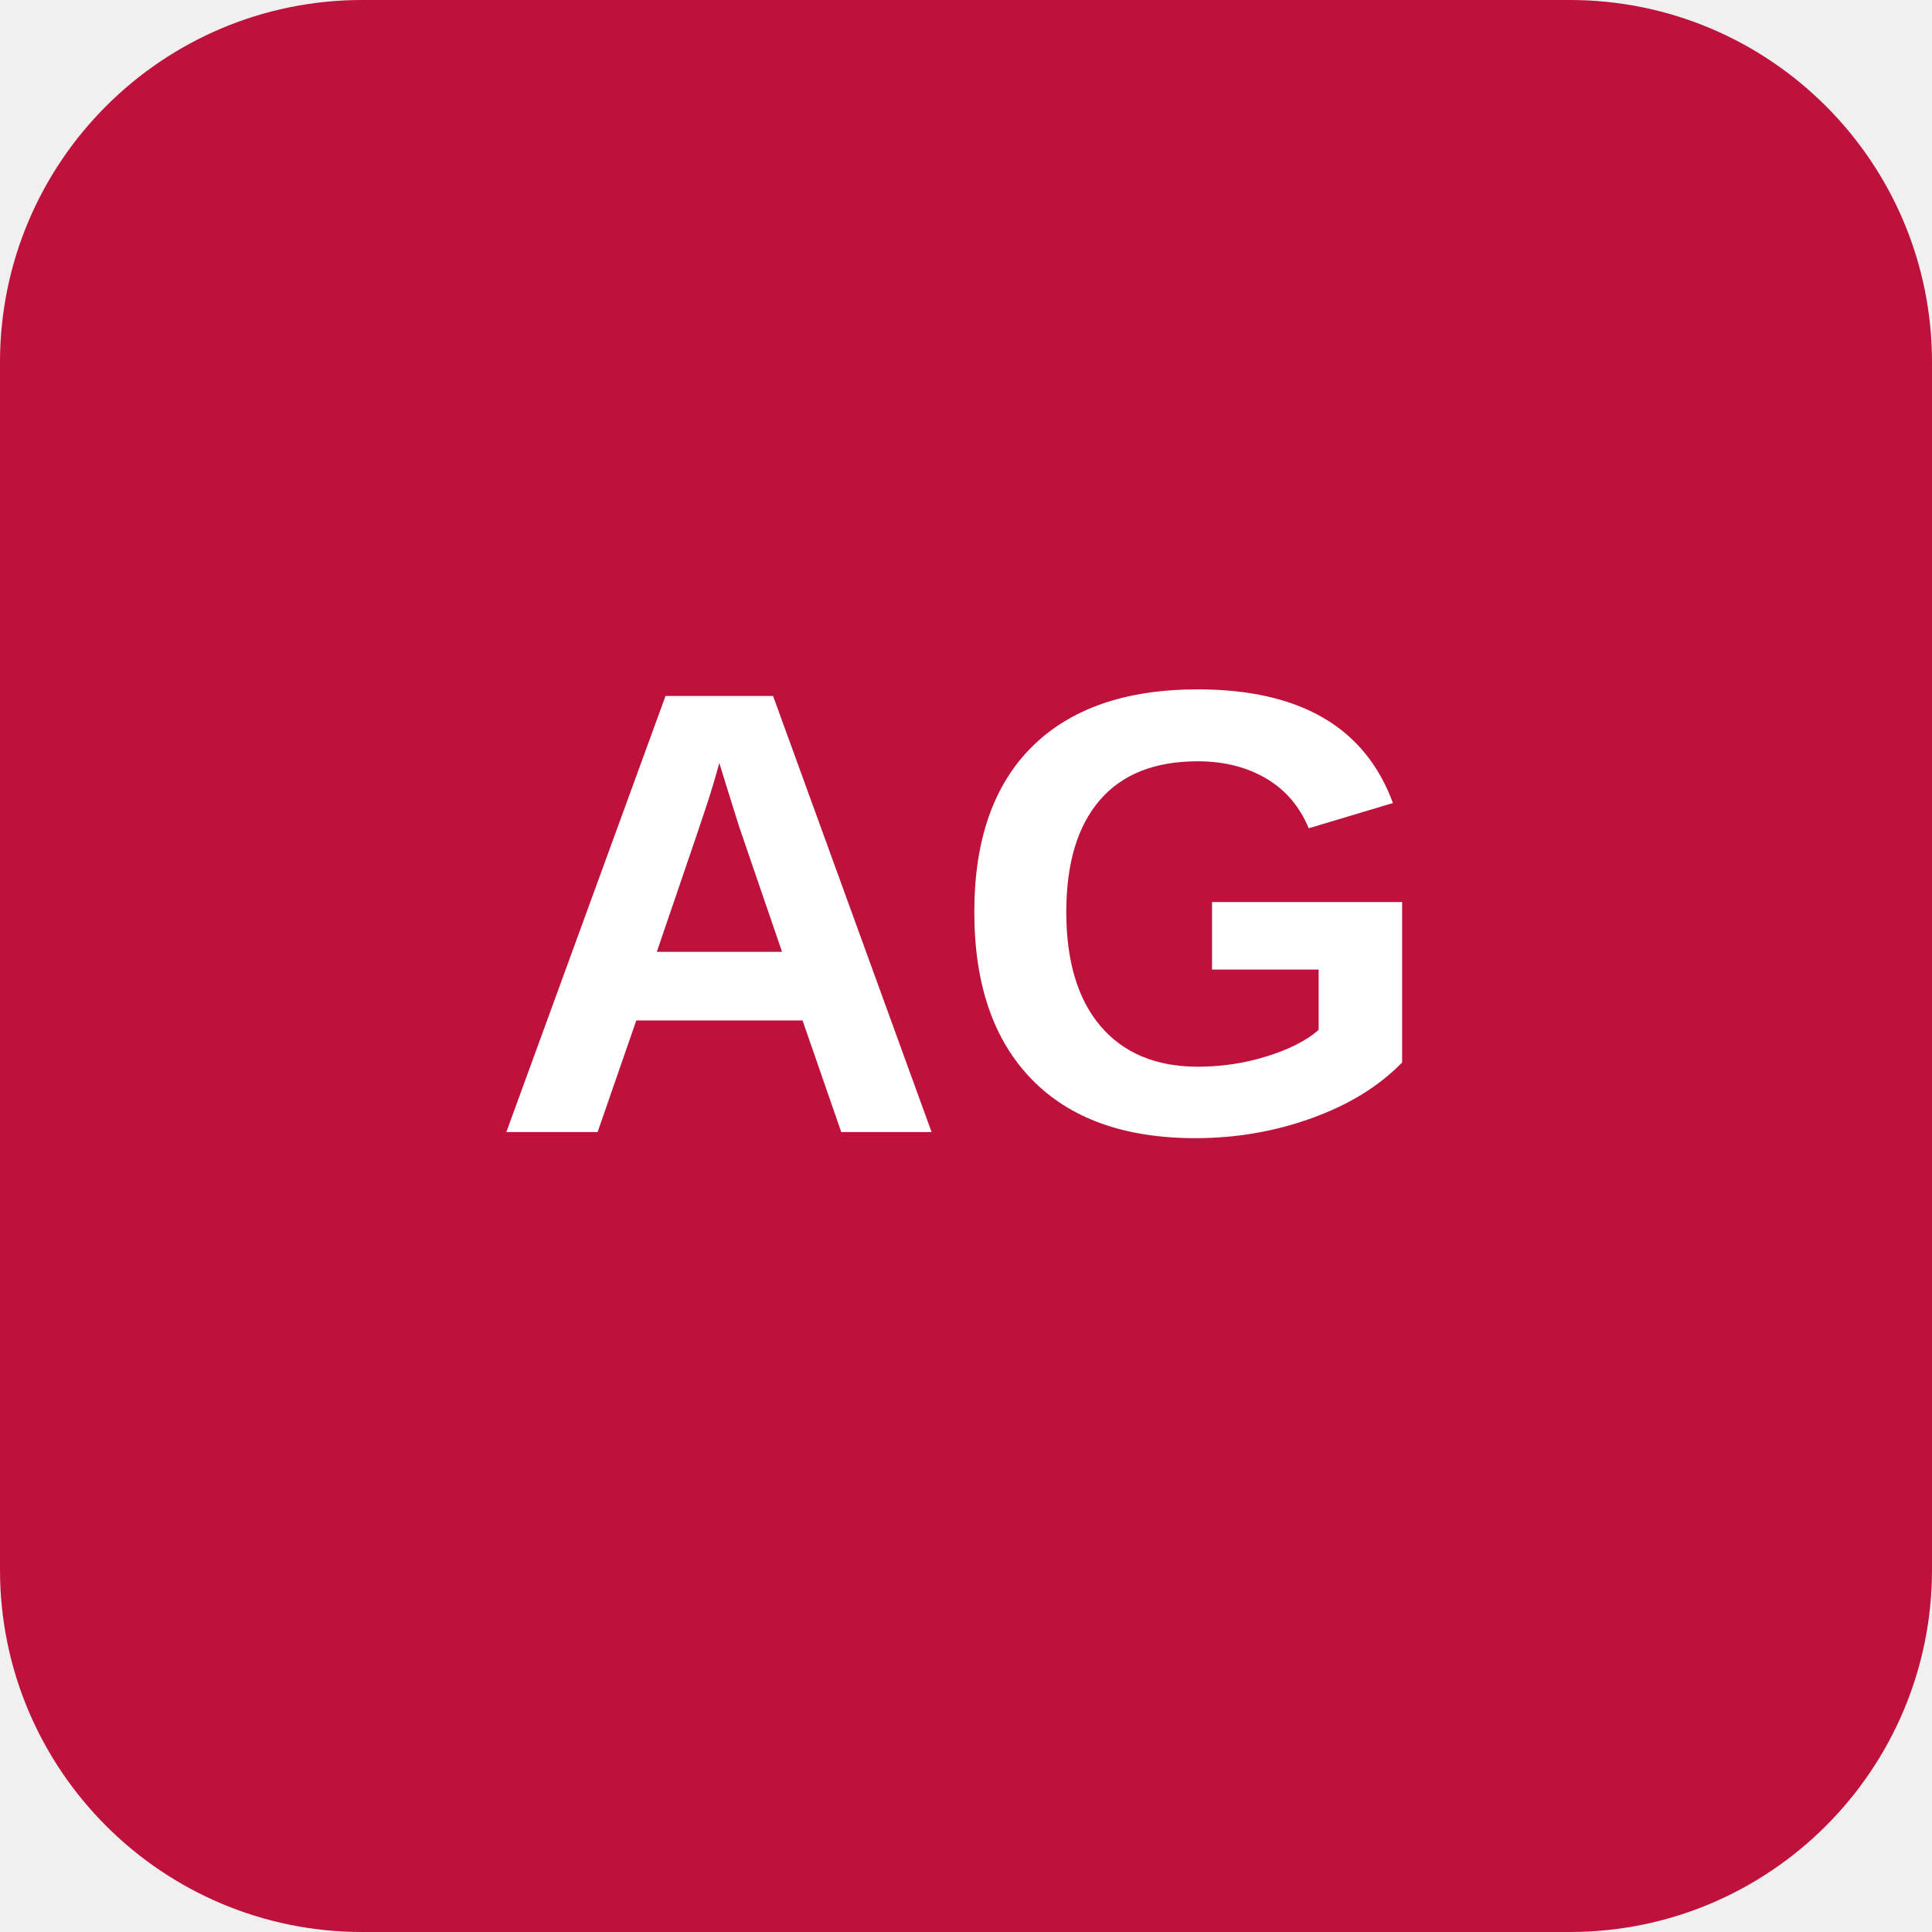
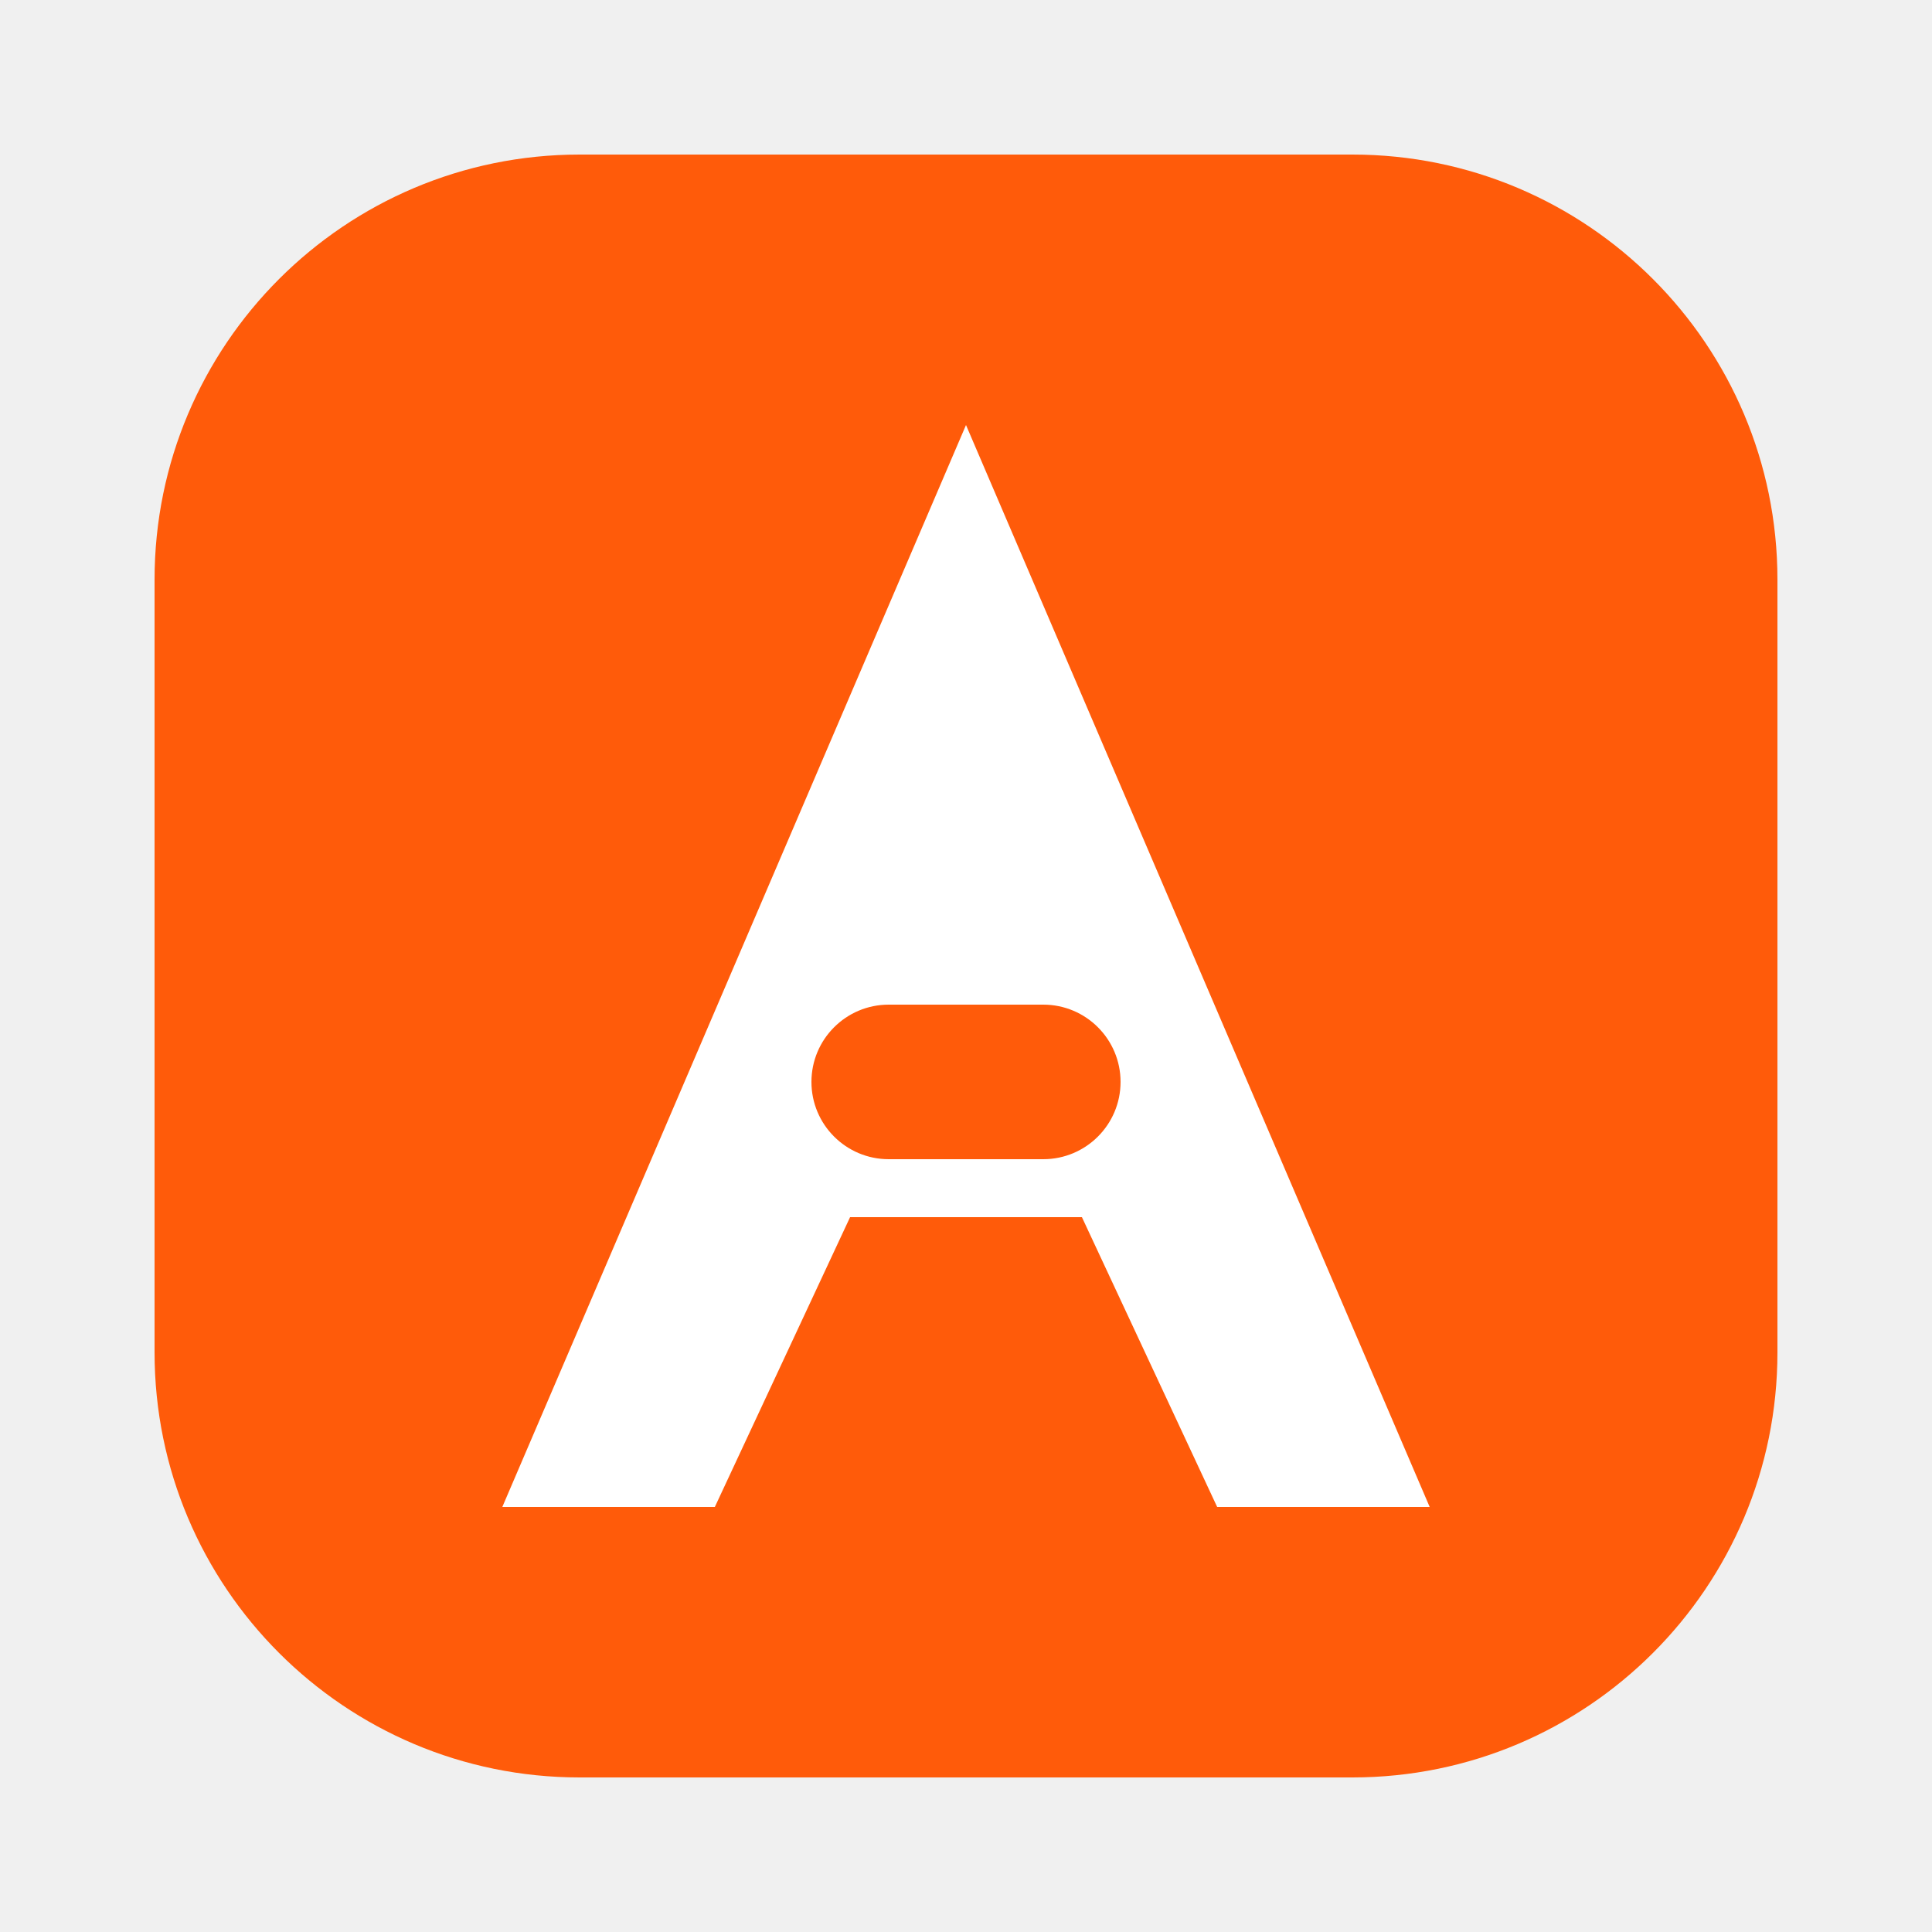
- <svg xmlns="http://www.w3.org/2000/svg" viewBox="0 0 128 128" role="img" aria-labelledby="title">
-   <rect width="128" height="128" rx="24" fill="#be123c" />
-   <text x="64" y="75" fill="#fff" font-family="Arial, Helvetica, sans-serif" font-size="42" font-weight="700" text-anchor="middle">AG</text>
+ <svg xmlns="http://www.w3.org/2000/svg" viewBox="0 0 100 100" fill="none">
+   <rect x="8" y="8" width="84" height="84" rx="22" fill="#FF5B0A" />
+   <path d="M50 22L74 78H63L56 63H44L37 78H26L50 22Z" fill="white" />
+   <rect x="42" y="52" width="16" height="8" rx="4" fill="#FF5B0A" />
</svg>
